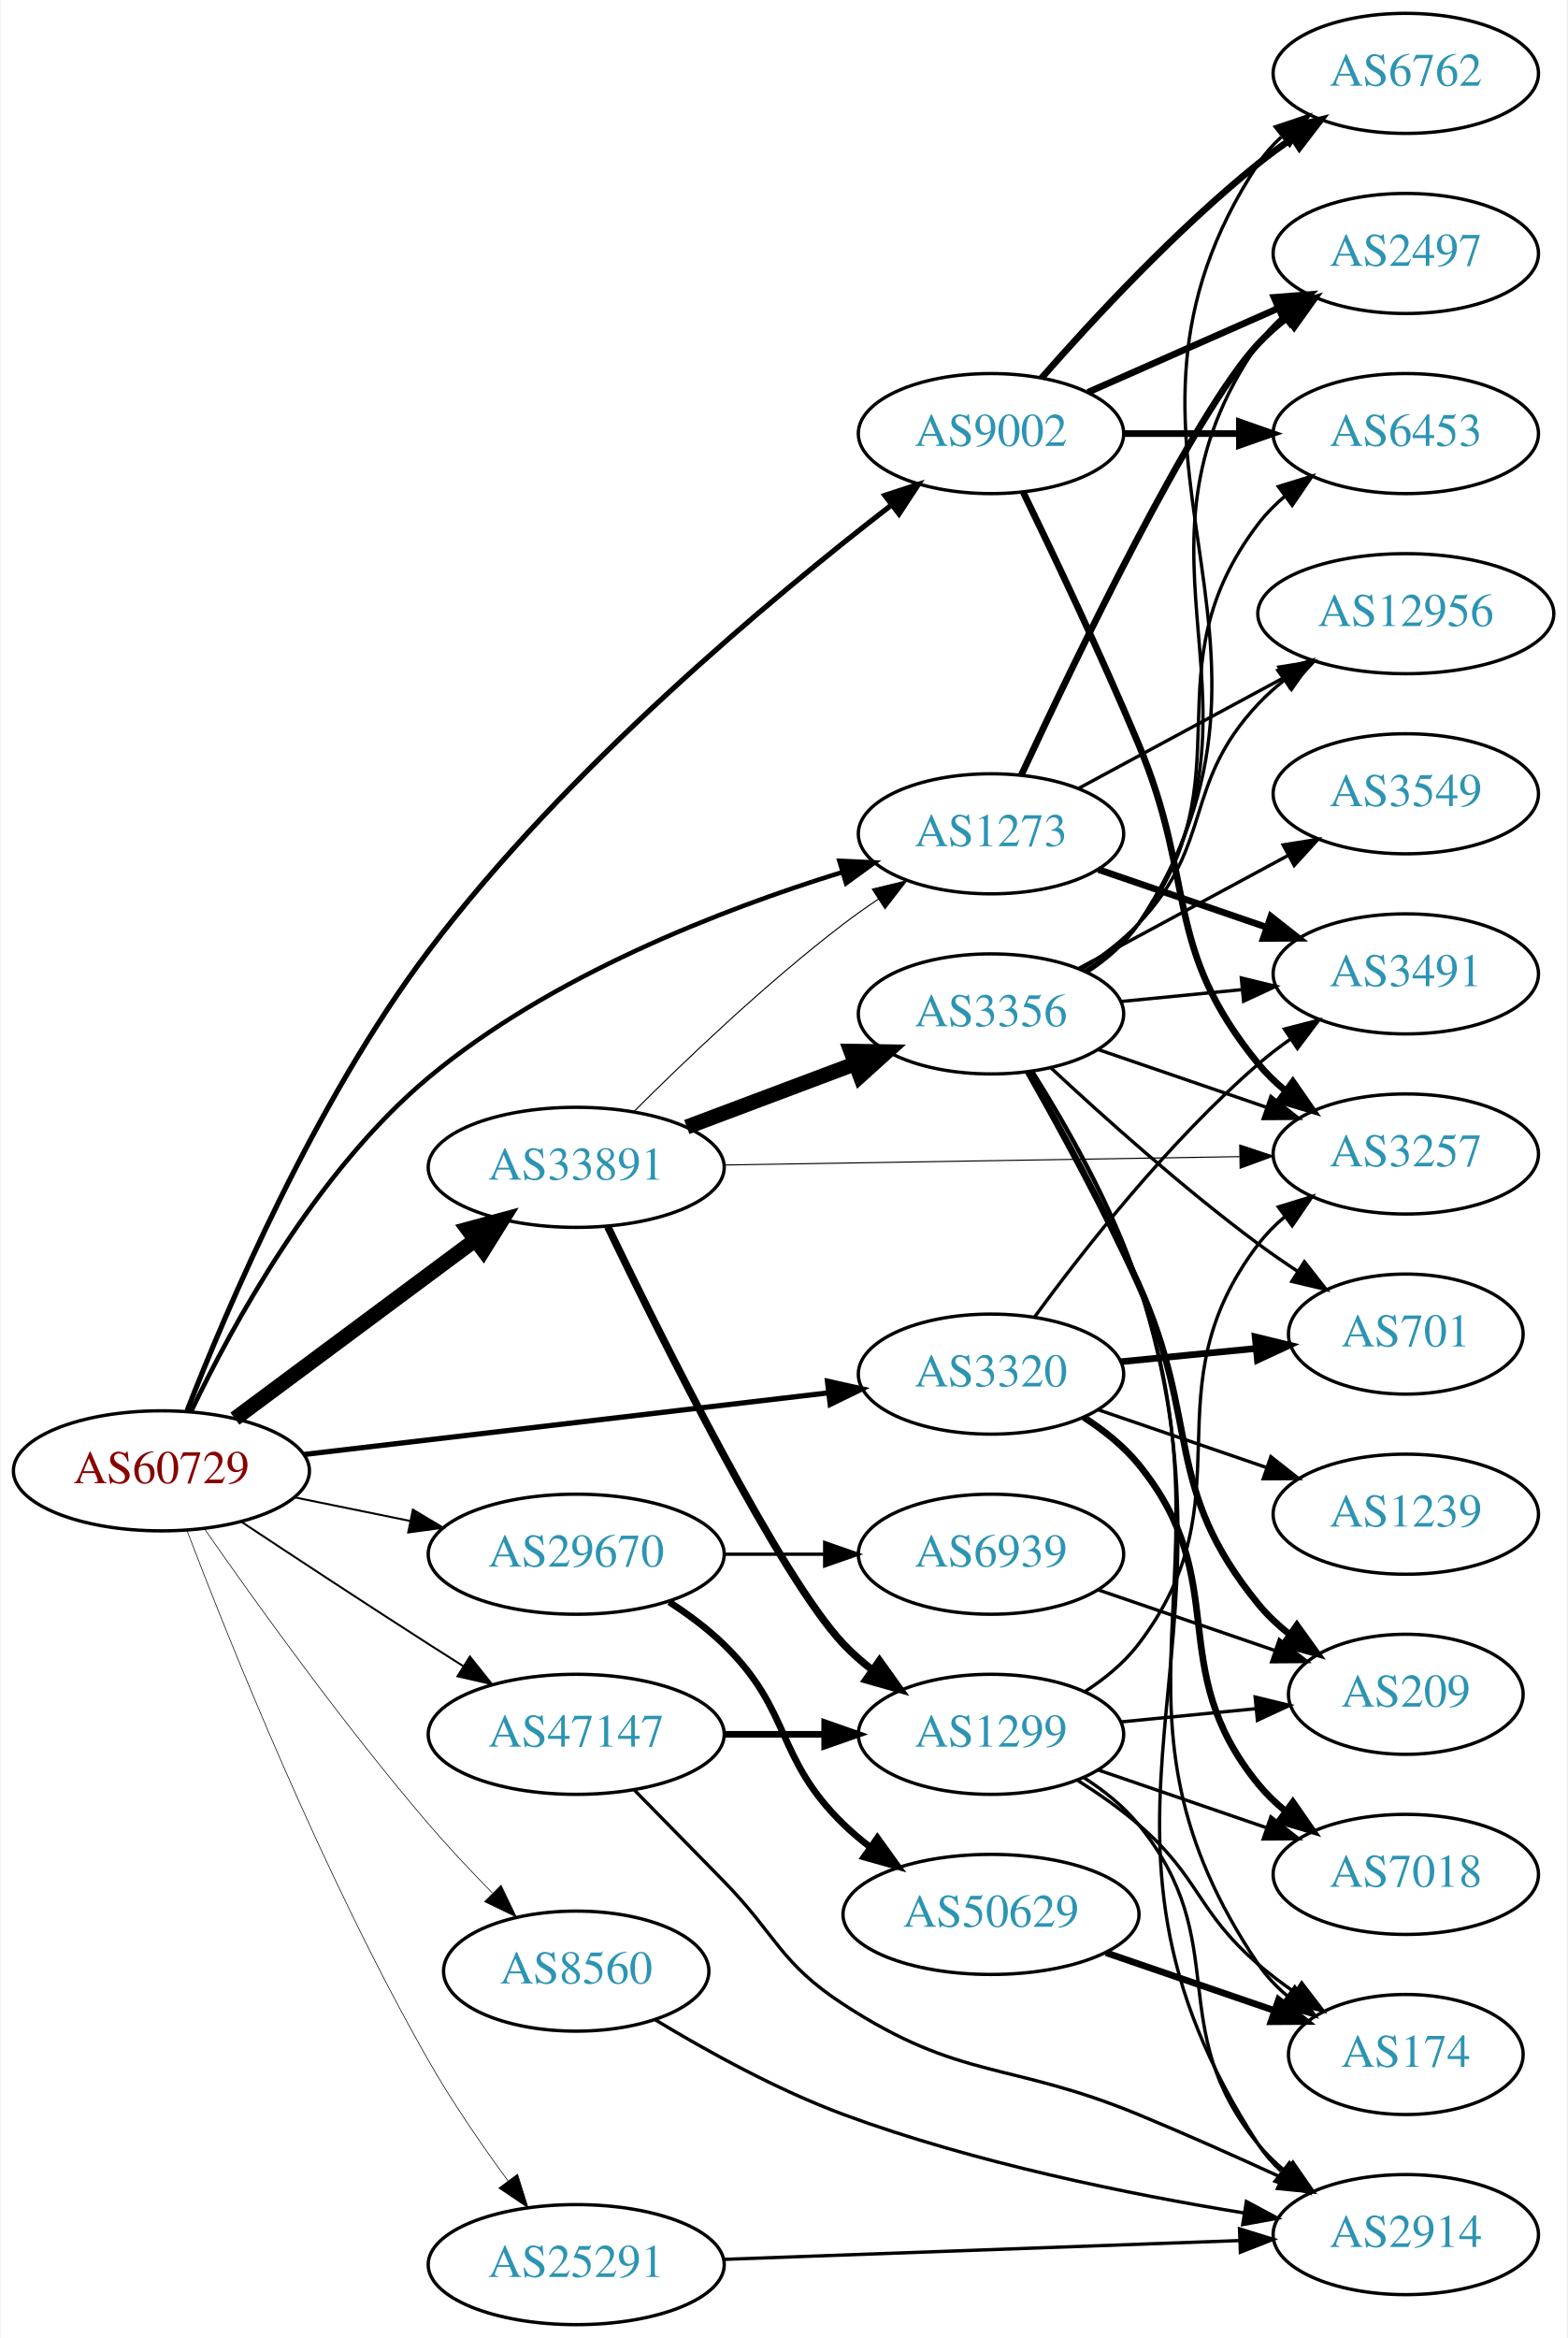
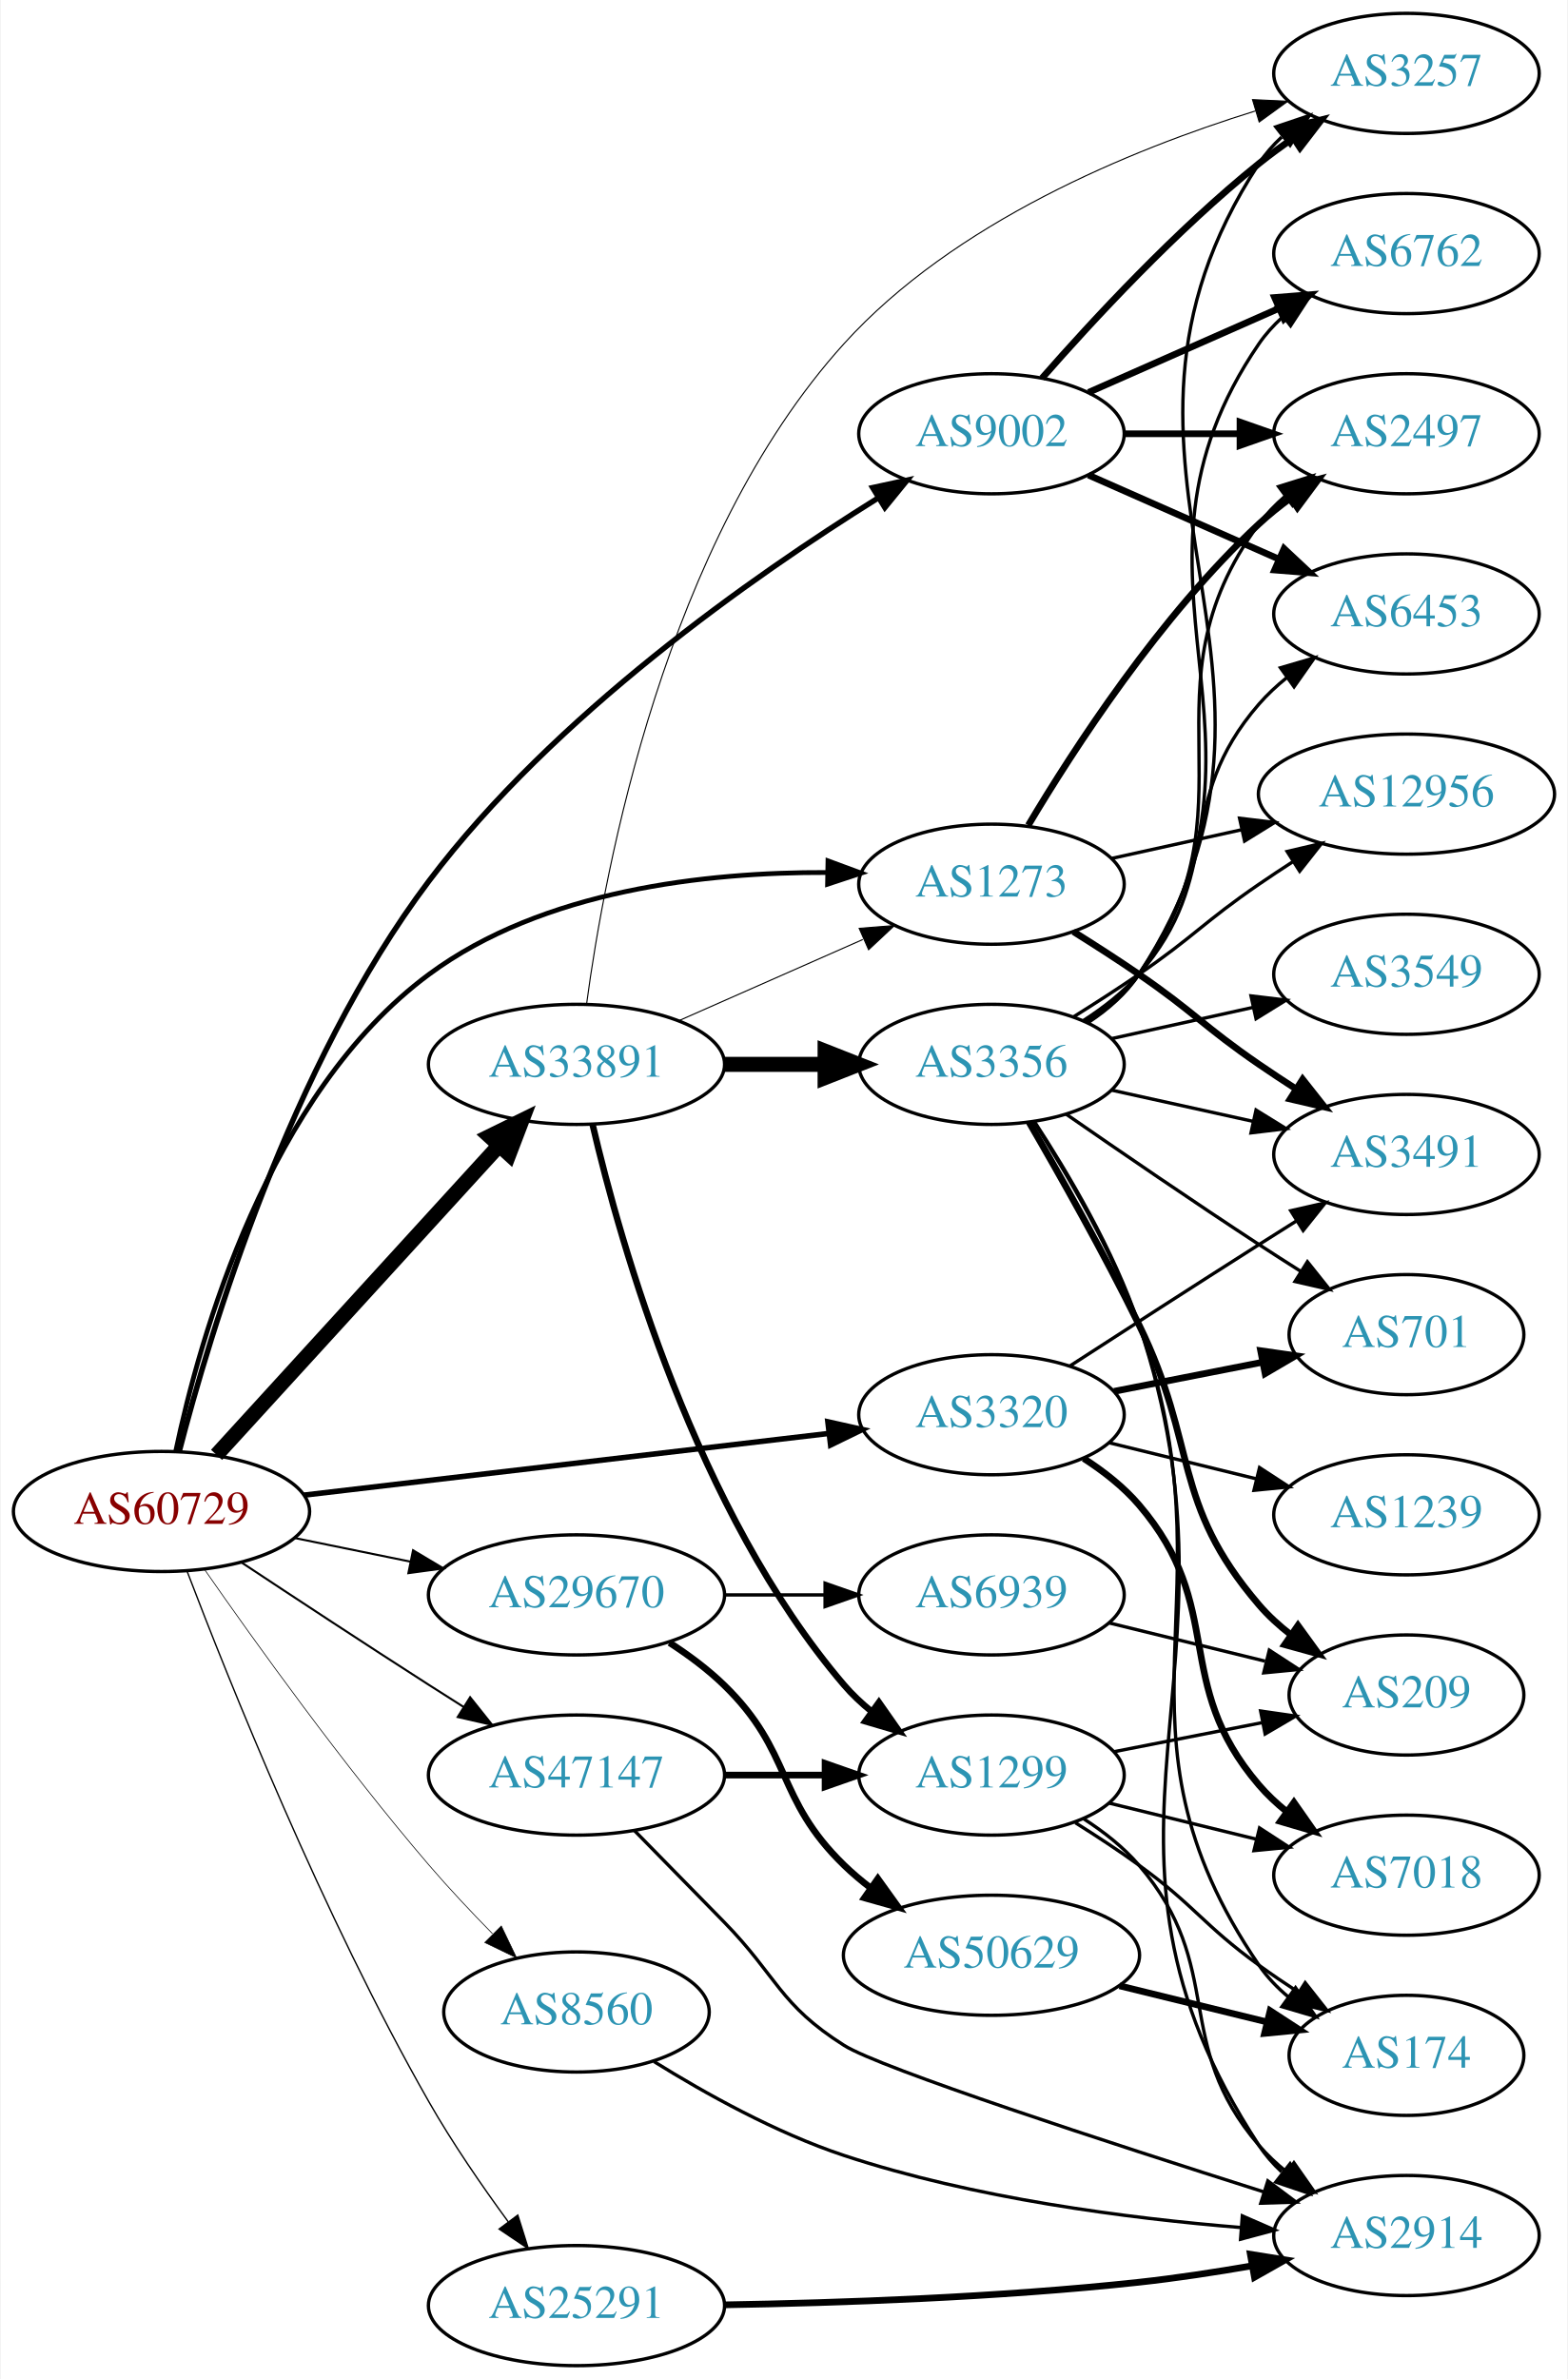
- <svg xmlns="http://www.w3.org/2000/svg" xmlns:xlink="http://www.w3.org/1999/xlink" width="470pt" height="701pt" viewBox="0.00 0.00 469.57 701.00">
-   <g id="graph0" class="graph" transform="scale(1 1) rotate(0) translate(4 697)">
-     <polygon fill="white" stroke="none" points="-4,4 -4,-697 465.569,-697 465.569,4 -4,4" />
+ <svg xmlns="http://www.w3.org/2000/svg" xmlns:xlink="http://www.w3.org/1999/xlink" width="470pt" height="713pt" viewBox="0.00 0.00 469.57 713.00">
+   <g id="graph0" class="graph" transform="scale(1 1) rotate(0) translate(4 709)">
+     <polygon fill="white" stroke="none" points="-4,4 -4,-709 465.569,-709 465.569,4 -4,4" />
    <g id="node1" class="node">
      <g id="a_node1">
        <a xlink:href="/asn/60729" xlink:title="AS60729 ~ Zwiebelfreunde e.V. [AT]">
          <ellipse fill="#ffffff" stroke="black" cx="44.196" cy="-256" rx="44.393" ry="18" />
          <text text-anchor="middle" x="44.196" y="-252.3" font-family="Times,serif" font-size="14.00" fill="#880000">AS60729</text>
        </a>
      </g>
    </g>
    <g id="node2" class="node">
      <g id="a_node2">
        <a xlink:href="/asn/1273" xlink:title="AS1273 ~ Vodafone Group PLC [EU]">
-           <ellipse fill="#ffffff" stroke="black" cx="292.98" cy="-447" rx="39.794" ry="18" />
-           <text text-anchor="middle" x="292.98" y="-443.3" font-family="Times,serif" font-size="14.00" fill="#2c94b3">AS1273</text>
+           <ellipse fill="#ffffff" stroke="black" cx="292.98" cy="-444" rx="39.794" ry="18" />
+           <text text-anchor="middle" x="292.98" y="-440.3" font-family="Times,serif" font-size="14.00" fill="#2c94b3">AS1273</text>
        </a>
      </g>
    </g>
    <g id="edge1" class="edge">
-       <path fill="none" stroke="black" stroke-width="1.37" d="M53.176,-273.926C65.272,-299.291 90.479,-345.71 124.392,-374 160.924,-404.475 212.137,-424.29 248.31,-435.481" />
-       <polygon fill="black" stroke="black" stroke-width="1.37" points="247.506,-438.893 258.09,-438.41 249.515,-432.188 247.506,-438.893" />
+       <path fill="none" stroke="black" stroke-width="1.432" d="M48.441,-273.958C55.587,-307.899 76.052,-381.257 124.392,-417 158.576,-442.276 207.451,-447.639 243.605,-447.505" />
+       <polygon fill="black" stroke="black" stroke-width="1.432" points="243.978,-450.999 253.913,-447.319 243.852,-444 243.978,-450.999" />
    </g>
    <g id="node3" class="node">
      <g id="a_node3">
        <a xlink:href="/asn/3320" xlink:title="AS3320 ~ DTAG [DE]">
          <ellipse fill="#ffffff" stroke="black" cx="292.98" cy="-285" rx="39.794" ry="18" />
          <text text-anchor="middle" x="292.98" y="-281.3" font-family="Times,serif" font-size="14.00" fill="#2c94b3">AS3320</text>
        </a>
      </g>
    </g>
    <g id="edge2" class="edge">
-       <path fill="none" stroke="black" stroke-width="1.565" d="M86.781,-260.887C130.329,-266.004 198.62,-274.029 244.317,-279.399" />
-       <polygon fill="black" stroke="black" stroke-width="1.565" points="243.937,-282.878 254.277,-280.569 244.754,-275.926 243.937,-282.878" />
+       <path fill="none" stroke="black" stroke-width="1.636" d="M86.781,-260.887C130.329,-266.004 198.62,-274.029 244.317,-279.399" />
+       <polygon fill="black" stroke="black" stroke-width="1.636" points="243.937,-282.878 254.277,-280.569 244.754,-275.926 243.937,-282.878" />
    </g>
    <g id="node4" class="node">
      <g id="a_node4">
        <a xlink:href="/asn/8560" xlink:title="AS8560 ~ Brauerstrasse 48 [DE]">
          <ellipse fill="#ffffff" stroke="black" cx="168.588" cy="-106" rx="39.794" ry="18" />
          <text text-anchor="middle" x="168.588" y="-102.3" font-family="Times,serif" font-size="14.00" fill="#2c94b3">AS8560</text>
        </a>
      </g>
    </g>
    <g id="edge3" class="edge">
-       <path fill="none" stroke="black" stroke-width="0.196" d="M57.133,-238.564C72.074,-217.096 98.819,-179.817 124.392,-150 130.303,-143.108 137.038,-135.954 143.403,-129.467" />
-       <polygon fill="black" stroke="black" stroke-width="0.196" points="146.052,-131.767 150.633,-122.214 141.094,-126.825 146.052,-131.767" />
+       <path fill="none" stroke="black" stroke-width="0.205" d="M57.133,-238.564C72.074,-217.096 98.819,-179.817 124.392,-150 130.303,-143.108 137.038,-135.954 143.403,-129.467" />
+       <polygon fill="black" stroke="black" stroke-width="0.205" points="146.052,-131.767 150.633,-122.214 141.094,-126.825 146.052,-131.767" />
    </g>
    <g id="node5" class="node">
      <g id="a_node5">
        <a xlink:href="/asn/9002" xlink:title="AS9002 ~ RETN Limited [EU]">
-           <ellipse fill="#ffffff" stroke="black" cx="292.98" cy="-567" rx="39.794" ry="18" />
-           <text text-anchor="middle" x="292.98" y="-563.3" font-family="Times,serif" font-size="14.00" fill="#2c94b3">AS9002</text>
+           <ellipse fill="#ffffff" stroke="black" cx="292.98" cy="-579" rx="39.794" ry="18" />
+           <text text-anchor="middle" x="292.98" y="-575.3" font-family="Times,serif" font-size="14.00" fill="#2c94b3">AS9002</text>
        </a>
      </g>
    </g>
    <g id="edge4" class="edge">
-       <path fill="none" stroke="black" stroke-width="1.565" d="M51.892,-274.013C63.676,-304.332 90.151,-366.684 124.392,-412 165.534,-466.448 227.152,-517.777 263.087,-545.548" />
-       <polygon fill="black" stroke="black" stroke-width="1.565" points="261.141,-548.466 271.21,-551.763 265.394,-542.907 261.141,-548.466" />
+       <path fill="none" stroke="black" stroke-width="1.636" d="M49.494,-273.92C58.647,-309.364 82.705,-389.77 124.392,-445 161.839,-494.613 221.668,-536.479 258.793,-559.62" />
+       <polygon fill="black" stroke="black" stroke-width="1.636" points="257.361,-562.847 267.716,-565.093 261.022,-556.88 257.361,-562.847" />
    </g>
    <g id="node6" class="node">
      <g id="a_node6">
+         <a xlink:href="/asn/25291" xlink:title="AS25291 ~ SysEleven GmbH [DE]">
+           <ellipse fill="#ffffff" stroke="black" cx="168.588" cy="-18" rx="44.393" ry="18" />
+           <text text-anchor="middle" x="168.588" y="-14.3" font-family="Times,serif" font-size="14.00" fill="#2c94b3">AS25291</text>
+         </a>
+       </g>
+     </g>
+     <g id="edge5" class="edge">
+       <path fill="none" stroke="black" stroke-width="0.409" d="M51.855,-238.108C64.276,-205.518 92.613,-134.704 124.392,-79 131.394,-66.727 140.255,-53.858 148.126,-43.12" />
+       <polygon fill="black" stroke="black" stroke-width="0.409" points="150.996,-45.126 154.172,-35.019 145.386,-40.94 150.996,-45.126" />
+     </g>
+     <g id="node7" class="node">
+       <g id="a_node7">
        <a xlink:href="/asn/29670" xlink:title="AS29670 ~ Individual Network Berlin e.V. [DE]">
          <ellipse fill="#ffffff" stroke="black" cx="168.588" cy="-231" rx="44.393" ry="18" />
          <text text-anchor="middle" x="168.588" y="-227.3" font-family="Times,serif" font-size="14.00" fill="#2c94b3">AS29670</text>
        </a>
      </g>
    </g>
-     <g id="edge5" class="edge">
-       <path fill="none" stroke="black" stroke-width="0.587" d="M83.922,-248.09C94.972,-245.833 107.157,-243.344 118.728,-240.98" />
-       <polygon fill="black" stroke="black" stroke-width="0.587" points="119.597,-244.375 128.694,-238.945 118.196,-237.517 119.597,-244.375" />
-     </g>
-     <g id="node7" class="node">
-       <g id="a_node7">
-         <a xlink:href="/asn/33891" xlink:title="AS33891 ~ CORE-BACKBONE GMBH GLOBAL NETWORK [DE]">
-           <ellipse fill="#ffffff" stroke="black" cx="168.588" cy="-347" rx="44.393" ry="18" />
-           <text text-anchor="middle" x="168.588" y="-343.3" font-family="Times,serif" font-size="14.00" fill="#2c94b3">AS33891</text>
-         </a>
-       </g>
-     </g>
    <g id="edge6" class="edge">
-       <path fill="none" stroke="black" stroke-width="4.5" d="M66.236,-271.643C86.114,-286.423 116.114,-308.728 138.321,-325.239" />
-       <polygon fill="black" stroke="black" stroke-width="4.5" points="136.039,-328.449 146.413,-331.256 140.738,-322.13 136.039,-328.449" />
+       <path fill="none" stroke="black" stroke-width="0.614" d="M83.922,-248.09C94.972,-245.833 107.157,-243.344 118.728,-240.98" />
+       <polygon fill="black" stroke="black" stroke-width="0.614" points="119.597,-244.375 128.694,-238.945 118.196,-237.517 119.597,-244.375" />
    </g>
    <g id="node8" class="node">
      <g id="a_node8">
+         <a xlink:href="/asn/33891" xlink:title="AS33891 ~ CORE-BACKBONE GMBH GLOBAL NETWORK [DE]">
+           <ellipse fill="#ffffff" stroke="black" cx="168.588" cy="-390" rx="44.393" ry="18" />
+           <text text-anchor="middle" x="168.588" y="-386.3" font-family="Times,serif" font-size="14.00" fill="#2c94b3">AS33891</text>
+         </a>
+       </g>
+     </g>
+     <g id="edge7" class="edge">
+       <path fill="none" stroke="black" stroke-width="4.5" d="M60.697,-272.971C82.125,-296.431 120.917,-338.903 145.409,-365.717" />
+       <polygon fill="black" stroke="black" stroke-width="4.5" points="142.562,-368.438 152.213,-373.167 148.376,-363.127 142.562,-368.438" />
+     </g>
+     <g id="node9" class="node">
+       <g id="a_node9">
        <a xlink:href="/asn/47147" xlink:title="AS47147 ~ ANEXIA Internetdienstleistungs GmbH [AT]">
          <ellipse fill="#ffffff" stroke="black" cx="168.588" cy="-177" rx="44.393" ry="18" />
          <text text-anchor="middle" x="168.588" y="-173.3" font-family="Times,serif" font-size="14.00" fill="#2c94b3">AS47147</text>
        </a>
      </g>
    </g>
-     <g id="edge7" class="edge">
-       <path fill="none" stroke="black" stroke-width="0.587" d="M68.325,-240.618C84.071,-230.194 105.418,-216.157 124.392,-204 127.731,-201.86 131.226,-199.642 134.72,-197.438" />
-       <polygon fill="black" stroke="black" stroke-width="0.587" points="136.704,-200.325 143.311,-192.042 132.981,-194.397 136.704,-200.325" />
-     </g>
-     <g id="node9" class="node">
-       <g id="a_node9">
-         <a xlink:href="/asn/25291" xlink:title="AS25291 ~ SysEleven GmbH [DE]">
-           <ellipse fill="#ffffff" stroke="black" cx="168.588" cy="-18" rx="44.393" ry="18" />
-           <text text-anchor="middle" x="168.588" y="-14.3" font-family="Times,serif" font-size="14.00" fill="#2c94b3">AS25291</text>
-         </a>
-       </g>
-     </g>
    <g id="edge8" class="edge">
-       <path fill="none" stroke="black" stroke-width="0.196" d="M51.855,-238.108C64.276,-205.518 92.613,-134.704 124.392,-79 131.394,-66.727 140.255,-53.858 148.126,-43.12" />
-       <polygon fill="black" stroke="black" stroke-width="0.196" points="150.996,-45.126 154.172,-35.019 145.386,-40.94 150.996,-45.126" />
+       <path fill="none" stroke="black" stroke-width="0.614" d="M68.325,-240.618C84.071,-230.194 105.418,-216.157 124.392,-204 127.731,-201.86 131.226,-199.642 134.72,-197.438" />
+       <polygon fill="black" stroke="black" stroke-width="0.614" points="136.704,-200.325 143.311,-192.042 132.981,-194.397 136.704,-200.325" />
    </g>
    <g id="node10" class="node">
      <g id="a_node10">
        <a xlink:href="/asn/2497" xlink:title="AS2497 ~ Internet Initiative Japan Inc. [JP]">
-           <ellipse fill="#ffffff" stroke="black" cx="417.373" cy="-621" rx="39.794" ry="18" />
-           <text text-anchor="middle" x="417.373" y="-617.3" font-family="Times,serif" font-size="14.00" fill="#2c94b3">AS2497</text>
+           <ellipse fill="#ffffff" stroke="black" cx="417.373" cy="-579" rx="39.794" ry="18" />
+           <text text-anchor="middle" x="417.373" y="-575.3" font-family="Times,serif" font-size="14.00" fill="#2c94b3">AS2497</text>
        </a>
      </g>
    </g>
    <g id="edge9" class="edge">
-       <path fill="none" stroke="black" stroke-width="2" d="M302.034,-464.549C318.013,-498.882 353.845,-573.38 373.176,-594 375.747,-596.742 378.655,-599.318 381.717,-601.707" />
-       <polygon fill="black" stroke="black" stroke-width="2" points="379.865,-604.684 390.057,-607.581 383.896,-598.961 379.865,-604.684" />
+       <path fill="none" stroke="black" stroke-width="2" d="M304.026,-461.671C317.597,-484.472 343.529,-524.472 373.176,-552 376.083,-554.699 379.296,-557.28 382.62,-559.703" />
+       <polygon fill="black" stroke="black" stroke-width="2" points="380.755,-562.667 390.998,-565.375 384.679,-556.87 380.755,-562.667" />
    </g>
    <g id="node11" class="node">
      <g id="a_node11">
-         <a xlink:href="/asn/12956" xlink:title="AS12956 ~ TELXIUS [ES]">
-           <ellipse fill="#ffffff" stroke="black" cx="417.373" cy="-513" rx="44.393" ry="18" />
-           <text text-anchor="middle" x="417.373" y="-509.3" font-family="Times,serif" font-size="14.00" fill="#2c94b3">AS12956</text>
+         <a xlink:href="/asn/3491" xlink:title="AS3491 ~ PCCW Global, Inc. [US]">
+           <ellipse fill="#ffffff" stroke="black" cx="417.373" cy="-363" rx="39.794" ry="18" />
+           <text text-anchor="middle" x="417.373" y="-359.3" font-family="Times,serif" font-size="14.00" fill="#2c94b3">AS3491</text>
        </a>
      </g>
    </g>
    <g id="edge10" class="edge">
-       <path fill="none" stroke="black" d="M319.34,-460.675C337.111,-470.258 361.107,-483.198 380.79,-493.812" />
-       <polygon fill="black" stroke="black" points="379.312,-496.992 389.775,-498.657 382.635,-490.83 379.312,-496.992" />
+       <path fill="none" stroke="black" stroke-width="2" d="M317.529,-429.784C323.971,-425.76 330.904,-421.301 337.176,-417 353.671,-405.689 356.682,-401.311 373.176,-390 376.705,-387.581 380.442,-385.111 384.183,-382.698" />
+       <polygon fill="black" stroke="black" stroke-width="2" points="386.255,-385.528 392.824,-377.216 382.505,-379.618 386.255,-385.528" />
    </g>
    <g id="node12" class="node">
      <g id="a_node12">
-         <a xlink:href="/asn/3491" xlink:title="AS3491 ~ PCCW Global, Inc. [US]">
-           <ellipse fill="#ffffff" stroke="black" cx="417.373" cy="-405" rx="39.794" ry="18" />
-           <text text-anchor="middle" x="417.373" y="-401.3" font-family="Times,serif" font-size="14.00" fill="#2c94b3">AS3491</text>
+         <a xlink:href="/asn/12956" xlink:title="AS12956 ~ TELXIUS [ES]">
+           <ellipse fill="#ffffff" stroke="black" cx="417.373" cy="-471" rx="44.393" ry="18" />
+           <text text-anchor="middle" x="417.373" y="-467.3" font-family="Times,serif" font-size="14.00" fill="#2c94b3">AS12956</text>
        </a>
      </g>
    </g>
    <g id="edge11" class="edge">
-       <path fill="none" stroke="black" stroke-width="2" d="M325.182,-436.293C340.431,-431.06 358.982,-424.694 375.36,-419.074" />
-       <polygon fill="black" stroke="black" stroke-width="2" points="376.906,-422.244 385.228,-415.687 374.633,-415.623 376.906,-422.244" />
+       <path fill="none" stroke="black" d="M329.053,-451.737C341.092,-454.393 354.792,-457.415 367.713,-460.266" />
+       <polygon fill="black" stroke="black" points="367.343,-463.768 377.862,-462.505 368.851,-456.932 367.343,-463.768" />
    </g>
    <g id="edge15" class="edge">
-       <path fill="none" stroke="black" d="M306.06,-302.161C320.527,-321.945 346.205,-354.722 373.176,-378 376.179,-380.591 379.455,-383.103 382.816,-385.484" />
-       <polygon fill="black" stroke="black" points="380.98,-388.466 391.242,-391.103 384.864,-382.642 380.98,-388.466" />
+       <path fill="none" stroke="black" d="M316.459,-299.59C332.284,-309.833 353.982,-323.822 373.176,-336 376.789,-338.292 380.579,-340.682 384.349,-343.051" />
+       <polygon fill="black" stroke="black" points="382.689,-346.141 393.022,-348.484 386.406,-340.209 382.689,-346.141" />
    </g>
    <g id="node13" class="node">
      <g id="a_node13">
-         <a xlink:href="/asn/7018" xlink:title="AS7018 ~ AT&amp;T Services, Inc. [US]">
-           <ellipse fill="#ffffff" stroke="black" cx="417.373" cy="-135" rx="39.794" ry="18" />
-           <text text-anchor="middle" x="417.373" y="-131.3" font-family="Times,serif" font-size="14.00" fill="#2c94b3">AS7018</text>
+         <a xlink:href="/asn/1239" xlink:title="AS1239 ~ Sprint [US]">
+           <ellipse fill="#ffffff" stroke="black" cx="417.373" cy="-255" rx="39.794" ry="18" />
+           <text text-anchor="middle" x="417.373" y="-251.3" font-family="Times,serif" font-size="14.00" fill="#2c94b3">AS1239</text>
        </a>
      </g>
    </g>
    <g id="edge12" class="edge">
-       <path fill="none" stroke="black" stroke-width="2" d="M320.807,-272.028C326.8,-268.168 332.698,-263.477 337.176,-258 366.022,-222.725 344.33,-197.275 373.176,-162 375.556,-159.09 378.336,-156.403 381.317,-153.943" />
-       <polygon fill="black" stroke="black" stroke-width="2" points="383.508,-156.678 389.546,-147.972 379.397,-151.013 383.508,-156.678" />
+       <path fill="none" stroke="black" d="M328.399,-276.563C342.072,-273.212 357.965,-269.316 372.452,-265.765" />
+       <polygon fill="black" stroke="black" points="373.333,-269.153 382.212,-263.373 371.666,-262.355 373.333,-269.153" />
    </g>
    <g id="node14" class="node">
      <g id="a_node14">
-         <a xlink:href="/asn/701" xlink:title="AS701 ~ UUNET [US]">
-           <ellipse fill="#ffffff" stroke="black" cx="417.373" cy="-297" rx="35.194" ry="18" />
-           <text text-anchor="middle" x="417.373" y="-293.3" font-family="Times,serif" font-size="14.00" fill="#2c94b3">AS701</text>
+         <a xlink:href="/asn/7018" xlink:title="AS7018 ~ AT&amp;T Services, Inc. [US]">
+           <ellipse fill="#ffffff" stroke="black" cx="417.373" cy="-147" rx="39.794" ry="18" />
+           <text text-anchor="middle" x="417.373" y="-143.3" font-family="Times,serif" font-size="14.00" fill="#2c94b3">AS7018</text>
        </a>
      </g>
    </g>
    <g id="edge13" class="edge">
-       <path fill="none" stroke="black" stroke-width="2" d="M332.035,-288.731C344.77,-289.98 359.074,-291.382 372.233,-292.672" />
-       <polygon fill="black" stroke="black" stroke-width="2" points="372.196,-296.185 382.49,-293.678 372.88,-289.219 372.196,-296.185" />
+       <path fill="none" stroke="black" stroke-width="2" d="M320.63,-271.88C326.628,-268.024 332.573,-263.372 337.176,-258 363.607,-227.158 346.746,-204.842 373.176,-174 375.622,-171.146 378.446,-168.495 381.456,-166.06" />
+       <polygon fill="black" stroke="black" stroke-width="2" points="383.644,-168.797 389.723,-160.12 379.56,-163.112 383.644,-168.797" />
    </g>
    <g id="node15" class="node">
      <g id="a_node15">
-         <a xlink:href="/asn/1239" xlink:title="AS1239 ~ Sprint [US]">
-           <ellipse fill="#ffffff" stroke="black" cx="417.373" cy="-243" rx="39.794" ry="18" />
-           <text text-anchor="middle" x="417.373" y="-239.3" font-family="Times,serif" font-size="14.00" fill="#2c94b3">AS1239</text>
+         <a xlink:href="/asn/701" xlink:title="AS701 ~ UUNET [US]">
+           <ellipse fill="#ffffff" stroke="black" cx="417.373" cy="-309" rx="35.194" ry="18" />
+           <text text-anchor="middle" x="417.373" y="-305.3" font-family="Times,serif" font-size="14.00" fill="#2c94b3">AS701</text>
        </a>
      </g>
    </g>
    <g id="edge14" class="edge">
-       <path fill="none" stroke="black" d="M325.182,-274.293C340.431,-269.06 358.982,-262.694 375.36,-257.074" />
-       <polygon fill="black" stroke="black" points="376.906,-260.244 385.228,-253.687 374.633,-253.623 376.906,-260.244" />
+       <path fill="none" stroke="black" stroke-width="2" d="M329.71,-292.006C343.564,-294.723 359.537,-297.855 373.966,-300.685" />
+       <polygon fill="black" stroke="black" stroke-width="2" points="373.661,-304.191 384.148,-302.681 375.008,-297.322 373.661,-304.191" />
    </g>
    <g id="node16" class="node">
      <g id="a_node16">
        <a xlink:href="/asn/2914" xlink:title="AS2914 ~ NTT America, Inc. [US]">
-           <ellipse fill="#ffffff" stroke="black" cx="417.373" cy="-27" rx="39.794" ry="18" />
-           <text text-anchor="middle" x="417.373" y="-23.3" font-family="Times,serif" font-size="14.00" fill="#2c94b3">AS2914</text>
+           <ellipse fill="#ffffff" stroke="black" cx="417.373" cy="-39" rx="39.794" ry="18" />
+           <text text-anchor="middle" x="417.373" y="-35.3" font-family="Times,serif" font-size="14.00" fill="#2c94b3">AS2914</text>
        </a>
      </g>
    </g>
    <g id="edge16" class="edge">
-       <path fill="none" stroke="black" d="M192.325,-91.382C207.726,-82.06 228.83,-70.386 248.784,-63 287.987,-48.489 334.625,-39.064 368.736,-33.512" />
-       <polygon fill="black" stroke="black" points="369.564,-36.925 378.898,-31.912 368.475,-30.01 369.564,-36.925" />
+       <path fill="none" stroke="black" d="M191.827,-91.132C207.187,-81.58 228.437,-69.739 248.784,-63 287.598,-50.145 333.715,-44.174 367.736,-41.401" />
+       <polygon fill="black" stroke="black" points="368.175,-44.878 377.885,-40.639 367.651,-37.898 368.175,-44.878" />
    </g>
    <g id="edge19" class="edge">
-       <path fill="none" stroke="black" stroke-width="2" d="M322.06,-579.389C339.008,-586.866 360.805,-596.483 379.174,-604.588" />
-       <polygon fill="black" stroke="black" stroke-width="2" points="377.862,-607.834 388.424,-608.669 380.688,-601.43 377.862,-607.834" />
+       <path fill="none" stroke="black" stroke-width="2" d="M332.706,-579C343.644,-579 355.695,-579 367.161,-579" />
+       <polygon fill="black" stroke="black" stroke-width="2" points="367.479,-582.5 377.479,-579 367.479,-575.5 367.479,-582.5" />
    </g>
    <g id="node17" class="node">
      <g id="a_node17">
-         <a xlink:href="/asn/3257" xlink:title="AS3257 ~ GTT [DE]">
-           <ellipse fill="#ffffff" stroke="black" cx="417.373" cy="-351" rx="39.794" ry="18" />
-           <text text-anchor="middle" x="417.373" y="-347.3" font-family="Times,serif" font-size="14.00" fill="#2c94b3">AS3257</text>
+         <a xlink:href="/asn/6762" xlink:title="AS6762 ~ TELECOM ITALIA SPARKLE S.p.A. [IT]">
+           <ellipse fill="#ffffff" stroke="black" cx="417.373" cy="-633" rx="39.794" ry="18" />
+           <text text-anchor="middle" x="417.373" y="-629.3" font-family="Times,serif" font-size="14.00" fill="#2c94b3">AS6762</text>
        </a>
      </g>
    </g>
    <g id="edge17" class="edge">
-       <path fill="none" stroke="black" stroke-width="2" d="M302.667,-549.35C311.693,-530.776 326.031,-500.599 337.176,-474 354.787,-431.972 344.33,-413.275 373.176,-378 375.556,-375.09 378.336,-372.403 381.317,-369.943" />
-       <polygon fill="black" stroke="black" stroke-width="2" points="383.508,-372.678 389.546,-363.972 379.397,-367.013 383.508,-372.678" />
+       <path fill="none" stroke="black" stroke-width="2" d="M322.06,-591.389C339.008,-598.866 360.805,-608.483 379.174,-616.588" />
+       <polygon fill="black" stroke="black" stroke-width="2" points="377.862,-619.834 388.424,-620.669 380.688,-613.43 377.862,-619.834" />
    </g>
    <g id="node18" class="node">
      <g id="a_node18">
-         <a xlink:href="/asn/6762" xlink:title="AS6762 ~ TELECOM ITALIA SPARKLE S.p.A. [IT]">
-           <ellipse fill="#ffffff" stroke="black" cx="417.373" cy="-675" rx="39.794" ry="18" />
-           <text text-anchor="middle" x="417.373" y="-671.3" font-family="Times,serif" font-size="14.00" fill="#2c94b3">AS6762</text>
+         <a xlink:href="/asn/3257" xlink:title="AS3257 ~ GTT [DE]">
+           <ellipse fill="#ffffff" stroke="black" cx="417.373" cy="-687" rx="39.794" ry="18" />
+           <text text-anchor="middle" x="417.373" y="-683.3" font-family="Times,serif" font-size="14.00" fill="#2c94b3">AS3257</text>
        </a>
      </g>
    </g>
    <g id="edge18" class="edge">
-       <path fill="none" stroke="black" stroke-width="2" d="M308.133,-583.663C323.234,-600.894 348.355,-628.024 373.176,-648 376.432,-650.62 379.957,-653.192 383.542,-655.646" />
-       <polygon fill="black" stroke="black" stroke-width="2" points="381.629,-658.577 391.914,-661.121 385.46,-652.719 381.629,-658.577" />
+       <path fill="none" stroke="black" stroke-width="2" d="M308.133,-595.663C323.234,-612.894 348.355,-640.024 373.176,-660 376.432,-662.62 379.957,-665.192 383.542,-667.646" />
+       <polygon fill="black" stroke="black" stroke-width="2" points="381.629,-670.577 391.914,-673.121 385.46,-664.719 381.629,-670.577" />
    </g>
    <g id="node19" class="node">
      <g id="a_node19">
        <a xlink:href="/asn/6453" xlink:title="AS6453 ~ TATA COMMUNICATIONS (AMERICA) INC [US]">
-           <ellipse fill="#ffffff" stroke="black" cx="417.373" cy="-567" rx="39.794" ry="18" />
-           <text text-anchor="middle" x="417.373" y="-563.3" font-family="Times,serif" font-size="14.00" fill="#2c94b3">AS6453</text>
+           <ellipse fill="#ffffff" stroke="black" cx="417.373" cy="-525" rx="39.794" ry="18" />
+           <text text-anchor="middle" x="417.373" y="-521.3" font-family="Times,serif" font-size="14.00" fill="#2c94b3">AS6453</text>
        </a>
      </g>
    </g>
    <g id="edge20" class="edge">
-       <path fill="none" stroke="black" stroke-width="2" d="M332.706,-567C343.644,-567 355.695,-567 367.161,-567" />
-       <polygon fill="black" stroke="black" stroke-width="2" points="367.479,-570.5 377.479,-567 367.479,-563.5 367.479,-570.5" />
+       <path fill="none" stroke="black" stroke-width="2" d="M322.06,-566.611C339.008,-559.134 360.805,-549.517 379.174,-541.412" />
+       <polygon fill="black" stroke="black" stroke-width="2" points="380.688,-544.57 388.424,-537.331 377.862,-538.166 380.688,-544.57" />
+     </g>
+     <g id="edge21" class="edge">
+       <path fill="none" stroke="black" stroke-width="2" d="M213.112,-18.231C247.009,-18.794 295.199,-20.434 337.176,-25 348.229,-26.202 360.068,-28.011 371.134,-29.933" />
+       <polygon fill="black" stroke="black" stroke-width="2" points="370.574,-33.388 381.036,-31.715 371.814,-26.499 370.574,-33.388" />
    </g>
    <g id="node20" class="node">
      <g id="a_node20">
        <a xlink:href="/asn/50629" xlink:title="AS50629 ~ LWLcom GmbH [DE]">
          <ellipse fill="#ffffff" stroke="black" cx="292.98" cy="-123" rx="44.393" ry="18" />
          <text text-anchor="middle" x="292.98" y="-119.3" font-family="Times,serif" font-size="14.00" fill="#2c94b3">AS50629</text>
        </a>
      </g>
    </g>
-     <g id="edge21" class="edge">
+     <g id="edge22" class="edge">
      <path fill="none" stroke="black" stroke-width="2" d="M196.472,-216.671C202.196,-212.964 207.962,-208.682 212.784,-204 233.478,-183.906 228.091,-170.094 248.784,-150 251.271,-147.586 254.008,-145.278 256.861,-143.1" />
      <polygon fill="black" stroke="black" stroke-width="2" points="258.916,-145.934 265.097,-137.329 254.899,-140.202 258.916,-145.934" />
    </g>
    <g id="node21" class="node">
      <g id="a_node21">
        <a xlink:href="/asn/6939" xlink:title="AS6939 ~ Hurricane Electric LLC [US]">
          <ellipse fill="#ffffff" stroke="black" cx="292.98" cy="-231" rx="39.794" ry="18" />
          <text text-anchor="middle" x="292.98" y="-227.3" font-family="Times,serif" font-size="14.00" fill="#2c94b3">AS6939</text>
        </a>
      </g>
    </g>
-     <g id="edge22" class="edge">
+     <g id="edge23" class="edge">
      <path fill="none" stroke="black" d="M213.084,-231C222.773,-231 233.11,-231 243.002,-231" />
      <polygon fill="black" stroke="black" points="243.105,-234.5 253.105,-231 243.105,-227.5 243.105,-234.5" />
    </g>
-     <g id="edge27" class="edge">
-       <path fill="none" stroke="black" stroke-width="0.321" d="M185.784,-363.615C201.256,-379.07 225.591,-402.307 248.784,-420 252.107,-422.534 255.674,-425.053 259.283,-427.475" />
-       <polygon fill="black" stroke="black" stroke-width="0.321" points="257.387,-430.417 267.683,-432.915 261.192,-424.542 257.387,-430.417" />
+     <g id="edge28" class="edge">
+       <path fill="none" stroke="black" stroke-width="0.321" d="M199.216,-403.072C215.81,-410.393 236.67,-419.597 254.403,-427.421" />
+       <polygon fill="black" stroke="black" stroke-width="0.321" points="253.325,-430.77 263.887,-431.605 256.151,-424.366 253.325,-430.77" />
    </g>
    <g id="edge26" class="edge">
-       <path fill="none" stroke="black" stroke-width="0.321" d="M212.857,-347.701C256.076,-348.402 322.399,-349.477 367.495,-350.208" />
-       <polygon fill="black" stroke="black" stroke-width="0.321" points="367.57,-353.709 377.625,-350.372 367.683,-346.71 367.57,-353.709" />
+       <path fill="none" stroke="black" stroke-width="0.321" d="M171.601,-407.987C176.985,-448.262 195.157,-546.795 248.784,-606 281.743,-642.387 334.605,-664.113 372.14,-675.764" />
+       <polygon fill="black" stroke="black" stroke-width="0.321" points="371.226,-679.144 381.81,-678.65 373.228,-672.437 371.226,-679.144" />
    </g>
    <g id="node23" class="node">
      <g id="a_node23">
+         <a xlink:href="/asn/3356" xlink:title="AS3356 ~ Level 3 Parent, LLC [US]">
+           <ellipse fill="#ffffff" stroke="black" cx="292.98" cy="-390" rx="39.794" ry="18" />
+           <text text-anchor="middle" x="292.98" y="-386.3" font-family="Times,serif" font-size="14.00" fill="#2c94b3">AS3356</text>
+         </a>
+       </g>
+     </g>
+     <g id="edge25" class="edge">
+       <path fill="none" stroke="black" stroke-width="4.5" d="M213.084,-390C222.773,-390 233.11,-390 243.002,-390" />
+       <polygon fill="black" stroke="black" stroke-width="4.5" points="243.105,-393.938 253.105,-390 243.105,-386.063 243.105,-393.938" />
+     </g>
+     <g id="node24" class="node">
+       <g id="a_node24">
        <a xlink:href="/asn/1299" xlink:title="AS1299 ~ Telia Carrier [EU]">
          <ellipse fill="#ffffff" stroke="black" cx="292.98" cy="-177" rx="39.794" ry="18" />
          <text text-anchor="middle" x="292.98" y="-173.3" font-family="Times,serif" font-size="14.00" fill="#2c94b3">AS1299</text>
        </a>
      </g>
    </g>
-     <g id="edge24" class="edge">
-       <path fill="none" stroke="black" stroke-width="2.25" d="M178.066,-329.154C194.312,-295.427 229.889,-223.922 248.784,-204 251.371,-201.273 254.289,-198.707 257.358,-196.324" />
-       <polygon fill="black" stroke="black" stroke-width="2.25" points="259.536,-199.071 265.707,-190.459 255.512,-193.344 259.536,-199.071" />
-     </g>
-     <g id="node24" class="node">
-       <g id="a_node24">
-         <a xlink:href="/asn/3356" xlink:title="AS3356 ~ Level 3 Parent, LLC [US]">
-           <ellipse fill="#ffffff" stroke="black" cx="292.98" cy="-393" rx="39.794" ry="18" />
-           <text text-anchor="middle" x="292.98" y="-389.3" font-family="Times,serif" font-size="14.00" fill="#2c94b3">AS3356</text>
-         </a>
-       </g>
-     </g>
-     <g id="edge25" class="edge">
-       <path fill="none" stroke="black" stroke-width="4.5" d="M201.745,-359.086C217.112,-364.861 235.659,-371.832 251.932,-377.948" />
-       <polygon fill="black" stroke="black" stroke-width="4.5" points="250.975,-381.795 261.721,-381.627 253.746,-374.423 250.975,-381.795" />
-     </g>
-     <g id="edge39" class="edge">
-       <path fill="none" stroke="black" d="M186.015,-160.302C194.088,-152.088 203.955,-142.034 212.784,-133 228.821,-116.591 229.57,-108.539 248.784,-96 283.902,-73.082 298.423,-79.019 337.176,-63 351.328,-57.15 366.693,-50.287 380.09,-44.131" />
-       <polygon fill="black" stroke="black" points="381.847,-47.174 389.452,-39.798 378.907,-40.822 381.847,-47.174" />
+     <g id="edge27" class="edge">
+       <path fill="none" stroke="black" stroke-width="1.929" d="M173.424,-371.937C181.756,-336.297 204.425,-255.886 248.784,-204 251.227,-201.143 254.049,-198.491 257.057,-196.053" />
+       <polygon fill="black" stroke="black" stroke-width="1.929" points="259.245,-198.791 265.322,-190.112 255.159,-193.107 259.245,-198.791" />
+     </g>
+     <g id="edge41" class="edge">
+       <path fill="none" stroke="black" d="M186.015,-160.302C194.088,-152.088 203.955,-142.034 212.784,-133 228.821,-116.591 229.387,-108.255 248.784,-96 259.707,-89.099 328.593,-66.669 374.579,-52.09" />
+       <polygon fill="black" stroke="black" points="375.82,-55.368 384.3,-49.016 373.71,-48.694 375.82,-55.368" />
    </g>
    <g id="edge40" class="edge">
      <path fill="none" stroke="black" stroke-width="2" d="M213.084,-177C222.773,-177 233.11,-177 243.002,-177" />
      <polygon fill="black" stroke="black" stroke-width="2" points="243.105,-180.5 253.105,-177 243.105,-173.5 243.105,-180.5" />
    </g>
-     <g id="edge41" class="edge">
-       <path fill="none" stroke="black" d="M212.857,-19.578C256.076,-21.154 322.399,-23.573 367.495,-25.218" />
-       <polygon fill="black" stroke="black" points="367.504,-28.72 377.625,-25.587 367.76,-21.725 367.504,-28.72" />
-     </g>
    <g id="node22" class="node">
      <g id="a_node22">
        <a xlink:href="/asn/174" xlink:title="AS174 ~ Cogent Communications [US]">
-           <ellipse fill="#ffffff" stroke="black" cx="417.373" cy="-81" rx="35.194" ry="18" />
-           <text text-anchor="middle" x="417.373" y="-77.3" font-family="Times,serif" font-size="14.00" fill="#2c94b3">AS174</text>
-         </a>
-       </g>
-     </g>
-     <g id="edge23" class="edge">
-       <path fill="none" stroke="black" stroke-width="2" d="M327.425,-111.523C343.016,-106.173 361.655,-99.777 377.835,-94.225" />
-       <polygon fill="black" stroke="black" stroke-width="2" points="379.219,-97.45 387.542,-90.894 376.947,-90.829 379.219,-97.45" />
+           <ellipse fill="#ffffff" stroke="black" cx="417.373" cy="-93" rx="35.194" ry="18" />
+           <text text-anchor="middle" x="417.373" y="-89.3" font-family="Times,serif" font-size="14.00" fill="#2c94b3">AS174</text>
+         </a>
+       </g>
+     </g>
+     <g id="edge24" class="edge">
+       <path fill="none" stroke="black" stroke-width="2" d="M331.367,-113.836C345.283,-110.425 361.145,-106.537 375.368,-103.051" />
+       <polygon fill="black" stroke="black" stroke-width="2" points="376.505,-106.376 385.384,-100.596 374.838,-99.577 376.505,-106.376" />
+     </g>
+     <g id="node25" class="node">
+       <g id="a_node25">
+         <a xlink:href="/asn/209" xlink:title="AS209 ~ CenturyLink Communications, LLC [US]">
+           <ellipse fill="#ffffff" stroke="black" cx="417.373" cy="-201" rx="35.194" ry="18" />
+           <text text-anchor="middle" x="417.373" y="-197.3" font-family="Times,serif" font-size="14.00" fill="#2c94b3">AS209</text>
+         </a>
+       </g>
+     </g>
+     <g id="edge42" class="edge">
+       <path fill="none" stroke="black" d="M328.399,-222.563C342.876,-219.015 359.843,-214.856 374.993,-211.143" />
+       <polygon fill="black" stroke="black" points="376.26,-214.436 385.139,-208.656 374.593,-207.637 376.26,-214.436" />
+     </g>
+     <g id="edge38" class="edge">
+       <path fill="none" stroke="black" d="M321.196,-402.669C327.177,-406.539 332.972,-411.31 337.176,-417 374.08,-466.941 336.273,-502.059 373.176,-552 375.41,-555.023 378.093,-557.786 381.014,-560.293" />
+       <polygon fill="black" stroke="black" points="379.04,-563.186 389.157,-566.331 383.209,-557.563 379.04,-563.186" />
+     </g>
+     <g id="edge37" class="edge">
+       <path fill="none" stroke="black" d="M329.053,-382.263C342.24,-379.354 357.42,-376.005 371.386,-372.924" />
+       <polygon fill="black" stroke="black" points="372.284,-376.31 381.295,-370.738 370.776,-369.475 372.284,-376.31" />
+     </g>
+     <g id="edge33" class="edge">
+       <path fill="none" stroke="black" d="M317.529,-404.216C323.971,-408.24 330.904,-412.699 337.176,-417 353.671,-428.311 356.682,-432.689 373.176,-444 376.447,-446.243 379.898,-448.528 383.364,-450.773" />
+       <polygon fill="black" stroke="black" points="381.607,-453.803 391.922,-456.22 385.365,-447.898 381.607,-453.803" />
+     </g>
+     <g id="edge32" class="edge">
+       <path fill="none" stroke="black" d="M315.337,-375.099C331.188,-364.123 353.391,-348.921 373.176,-336 377.221,-333.358 381.507,-330.615 385.746,-327.933" />
+       <polygon fill="black" stroke="black" points="387.683,-330.85 394.29,-322.568 383.96,-324.921 387.683,-330.85" />
+     </g>
+     <g id="edge35" class="edge">
+       <path fill="none" stroke="black" d="M305.849,-372.878C315.834,-357.611 329.652,-334.293 337.176,-312 372.515,-207.305 312.738,-158.504 373.176,-66 375.063,-63.113 377.377,-60.478 379.945,-58.087" />
+       <polygon fill="black" stroke="black" points="382.495,-60.537 388.235,-51.632 378.195,-55.014 382.495,-60.537" />
+     </g>
+     <g id="edge31" class="edge">
+       <path fill="none" stroke="black" d="M321.939,-402.751C327.748,-406.577 333.28,-411.307 337.176,-417 385.473,-487.566 324.88,-535.434 373.176,-606 375.125,-608.846 377.482,-611.452 380.078,-613.824" />
+       <polygon fill="black" stroke="black" points="378.357,-616.917 388.414,-620.249 382.629,-611.372 378.357,-616.917" />
+     </g>
+     <g id="edge39" class="edge">
+       <path fill="none" stroke="black" d="M322.11,-402.637C327.912,-406.467 333.398,-411.229 337.176,-417 396.974,-508.347 313.379,-568.653 373.176,-660 375.066,-662.886 377.382,-665.519 379.951,-667.909" />
+       <polygon fill="black" stroke="black" points="378.202,-670.983 388.243,-674.363 382.501,-665.459 378.202,-670.983" />
+     </g>
+     <g id="edge34" class="edge">
+       <path fill="none" stroke="black" d="M320.579,-403.164C326.579,-407.019 332.537,-411.659 337.176,-417 363.01,-446.742 347.342,-468.258 373.176,-498 375.641,-500.838 378.478,-503.477 381.496,-505.906" />
+       <polygon fill="black" stroke="black" points="379.606,-508.858 389.774,-511.836 383.682,-503.167 379.606,-508.858" />
+     </g>
+     <g id="edge36" class="edge">
+       <path fill="none" stroke="black" d="M305.629,-372.801C315.473,-357.485 329.207,-334.138 337.176,-312 366.584,-230.312 324.243,-191.717 373.176,-120 375.588,-116.466 378.63,-113.304 381.979,-110.498" />
+       <polygon fill="black" stroke="black" points="384.117,-113.272 390.197,-104.595 380.033,-107.587 384.117,-113.272" />
+     </g>
+     <g id="edge29" class="edge">
+       <path fill="none" stroke="black" stroke-width="2" d="M304.273,-372.61C313.366,-356.977 326.762,-333.271 337.176,-312 355.038,-275.521 346.746,-258.842 373.176,-228 375.96,-224.751 379.235,-221.767 382.714,-219.062" />
+       <polygon fill="black" stroke="black" stroke-width="2" points="384.85,-221.84 391.073,-213.266 380.861,-216.088 384.85,-221.84" />
    </g>
    <g id="node26" class="node">
      <g id="a_node26">
-         <a xlink:href="/asn/209" xlink:title="AS209 ~ CenturyLink Communications, LLC [US]">
-           <ellipse fill="#ffffff" stroke="black" cx="417.373" cy="-189" rx="35.194" ry="18" />
-           <text text-anchor="middle" x="417.373" y="-185.3" font-family="Times,serif" font-size="14.00" fill="#2c94b3">AS209</text>
-         </a>
-       </g>
-     </g>
-     <g id="edge42" class="edge">
-       <path fill="none" stroke="black" d="M325.182,-220.293C341.285,-214.767 361.07,-207.977 378.091,-202.137" />
-       <polygon fill="black" stroke="black" points="379.422,-205.38 387.745,-198.824 377.15,-198.759 379.422,-205.38" />
-     </g>
-     <g id="edge47" class="edge">
-       <path fill="none" stroke="black" d="M325.182,-166.293C340.431,-161.06 358.982,-154.694 375.36,-149.074" />
-       <polygon fill="black" stroke="black" points="376.906,-152.244 385.228,-145.687 374.633,-145.623 376.906,-152.244" />
+         <a xlink:href="/asn/3549" xlink:title="AS3549 ~ Level 3 Parent, LLC [US]">
+           <ellipse fill="#ffffff" stroke="black" cx="417.373" cy="-417" rx="39.794" ry="18" />
+           <text text-anchor="middle" x="417.373" y="-413.3" font-family="Times,serif" font-size="14.00" fill="#2c94b3">AS3549</text>
+         </a>
+       </g>
+     </g>
+     <g id="edge30" class="edge">
+       <path fill="none" stroke="black" d="M329.053,-397.737C342.24,-400.646 357.42,-403.995 371.386,-407.076" />
+       <polygon fill="black" stroke="black" points="370.776,-410.525 381.295,-409.262 372.284,-403.69 370.776,-410.525" />
+     </g>
+     <g id="edge46" class="edge">
+       <path fill="none" stroke="black" d="M328.399,-168.563C342.072,-165.212 357.965,-161.316 372.452,-157.765" />
+       <polygon fill="black" stroke="black" points="373.333,-161.153 382.212,-155.373 371.666,-154.355 373.333,-161.153" />
+     </g>
+     <g id="edge43" class="edge">
+       <path fill="none" stroke="black" d="M320.63,-163.88C326.628,-160.024 332.573,-155.372 337.176,-150 363.607,-119.158 346.746,-96.842 373.176,-66 375.622,-63.146 378.446,-60.495 381.456,-58.059" />
+       <polygon fill="black" stroke="black" points="383.644,-60.797 389.723,-52.12 379.56,-55.112 383.644,-60.797" />
    </g>
    <g id="edge44" class="edge">
-       <path fill="none" stroke="black" d="M320.807,-164.028C326.8,-160.168 332.698,-155.477 337.176,-150 366.022,-114.725 344.33,-89.275 373.176,-54 375.556,-51.09 378.336,-48.403 381.317,-45.943" />
-       <polygon fill="black" stroke="black" points="383.508,-48.678 389.546,-39.972 379.397,-43.013 383.508,-48.678" />
+       <path fill="none" stroke="black" d="M318.128,-162.713C324.44,-158.761 331.159,-154.357 337.176,-150 354.046,-137.785 356.307,-132.215 373.176,-120 376.904,-117.301 380.9,-114.584 384.902,-111.968" />
+       <polygon fill="black" stroke="black" points="387.017,-114.771 393.571,-106.447 383.257,-108.867 387.017,-114.771" />
    </g>
    <g id="edge45" class="edge">
-       <path fill="none" stroke="black" d="M321.072,-189.762C327.057,-193.63 332.885,-198.375 337.176,-204 370.954,-248.266 339.399,-279.734 373.176,-324 375.457,-326.988 378.17,-329.728 381.11,-332.22" />
-       <polygon fill="black" stroke="black" points="379.153,-335.126 389.281,-338.238 383.304,-329.489 379.153,-335.126" />
-     </g>
-     <g id="edge43" class="edge">
-       <path fill="none" stroke="black" d="M319.101,-163.09C325.271,-159.199 331.679,-154.729 337.176,-150 355.815,-133.967 354.538,-124.033 373.176,-108 376.587,-105.066 380.349,-102.232 384.186,-99.573" />
-       <polygon fill="black" stroke="black" points="386.152,-102.47 392.603,-94.065 382.319,-96.613 386.152,-102.47" />
-     </g>
-     <g id="edge46" class="edge">
-       <path fill="none" stroke="black" d="M332.035,-180.731C344.77,-181.98 359.074,-183.382 372.233,-184.672" />
-       <polygon fill="black" stroke="black" points="372.196,-188.185 382.49,-185.678 372.88,-181.219 372.196,-188.185" />
-     </g>
-     <g id="edge36" class="edge">
-       <path fill="none" stroke="black" d="M321.874,-405.796C327.686,-409.62 333.236,-414.338 337.176,-420 382.293,-484.815 328.06,-529.185 373.176,-594 375.147,-596.831 377.52,-599.426 380.126,-601.791" />
-       <polygon fill="black" stroke="black" points="378.415,-604.89 388.479,-608.204 382.678,-599.338 378.415,-604.89" />
-     </g>
-     <g id="edge32" class="edge">
-       <path fill="none" stroke="black" d="M320.277,-406.437C326.286,-410.284 332.324,-414.851 337.176,-420 360.092,-444.317 350.26,-461.683 373.176,-486 375.553,-488.522 378.215,-490.905 381.018,-493.132" />
-       <polygon fill="black" stroke="black" points="379.008,-495.997 389.174,-498.981 383.087,-490.309 379.008,-495.997" />
-     </g>
-     <g id="edge37" class="edge">
-       <path fill="none" stroke="black" d="M332.035,-396.731C343.433,-397.849 356.086,-399.089 368.052,-400.262" />
-       <polygon fill="black" stroke="black" points="368.048,-403.779 378.341,-401.271 368.731,-396.812 368.048,-403.779" />
-     </g>
-     <g id="edge30" class="edge">
-       <path fill="none" stroke="black" d="M310.933,-376.83C326.536,-362.292 350.612,-340.719 373.176,-324 376.874,-321.261 380.852,-318.519 384.846,-315.89" />
-       <polygon fill="black" stroke="black" points="386.963,-318.691 393.506,-310.358 383.195,-312.792 386.963,-318.691" />
-     </g>
-     <g id="edge34" class="edge">
-       <path fill="none" stroke="black" d="M305.475,-375.787C315.499,-359.912 329.589,-335.341 337.176,-312 372.967,-201.893 310.174,-151.135 373.176,-54 375.053,-51.106 377.361,-48.468 379.924,-46.074" />
-       <polygon fill="black" stroke="black" points="382.474,-48.523 388.207,-39.614 378.169,-43.004 382.474,-48.523" />
-     </g>
-     <g id="edge31" class="edge">
-       <path fill="none" stroke="black" d="M325.182,-382.293C340.431,-377.06 358.982,-370.694 375.36,-365.074" />
-       <polygon fill="black" stroke="black" points="376.906,-368.244 385.228,-361.687 374.633,-361.623 376.906,-368.244" />
-     </g>
-     <g id="edge33" class="edge">
-       <path fill="none" stroke="black" d="M322.07,-405.663C327.874,-409.493 333.371,-414.247 337.176,-420 393.773,-505.565 316.58,-562.435 373.176,-648 375.079,-650.877 377.405,-653.504 379.98,-655.89" />
-       <polygon fill="black" stroke="black" points="378.238,-658.968 388.283,-662.337 382.531,-653.439 378.238,-658.968" />
-     </g>
-     <g id="edge38" class="edge">
-       <path fill="none" stroke="black" d="M321.072,-405.762C327.057,-409.63 332.885,-414.375 337.176,-420 370.954,-464.266 339.399,-495.734 373.176,-540 375.457,-542.988 378.17,-545.728 381.11,-548.22" />
-       <polygon fill="black" stroke="black" points="379.153,-551.126 389.281,-554.238 383.304,-545.489 379.153,-551.126" />
-     </g>
-     <g id="edge35" class="edge">
-       <path fill="none" stroke="black" d="M305.275,-375.72C315.165,-359.8 329.17,-335.201 337.176,-312 367.21,-224.969 321.693,-184.327 373.176,-108 375.569,-104.453 378.599,-101.283 381.942,-98.473" />
-       <polygon fill="black" stroke="black" points="384.08,-101.246 390.152,-92.564 379.991,-95.565 384.08,-101.246" />
-     </g>
-     <g id="node25" class="node">
-       <g id="a_node25">
-         <a xlink:href="/asn/3549" xlink:title="AS3549 ~ Level 3 Parent, LLC [US]">
-           <ellipse fill="#ffffff" stroke="black" cx="417.373" cy="-459" rx="39.794" ry="18" />
-           <text text-anchor="middle" x="417.373" y="-455.3" font-family="Times,serif" font-size="14.00" fill="#2c94b3">AS3549</text>
-         </a>
-       </g>
-     </g>
-     <g id="edge28" class="edge">
-       <path fill="none" stroke="black" d="M319.34,-406.675C337.474,-416.454 362.089,-429.728 381.99,-440.459" />
-       <polygon fill="black" stroke="black" points="380.582,-443.676 391.045,-445.342 383.905,-437.515 380.582,-443.676" />
-     </g>
-     <g id="edge29" class="edge">
-       <path fill="none" stroke="black" stroke-width="2" d="M304.097,-375.637C313.316,-359.457 327.006,-334.512 337.176,-312 355.938,-270.473 344.33,-251.275 373.176,-216 375.885,-212.688 379.112,-209.664 382.565,-206.937" />
-       <polygon fill="black" stroke="black" stroke-width="2" points="384.702,-209.713 390.895,-201.117 380.693,-203.975 384.702,-209.713" />
+       <path fill="none" stroke="black" d="M329.71,-184.006C343.564,-186.723 359.537,-189.855 373.966,-192.685" />
+       <polygon fill="black" stroke="black" points="373.661,-196.191 384.148,-194.681 375.008,-189.322 373.661,-196.191" />
    </g>
  </g>
</svg>
